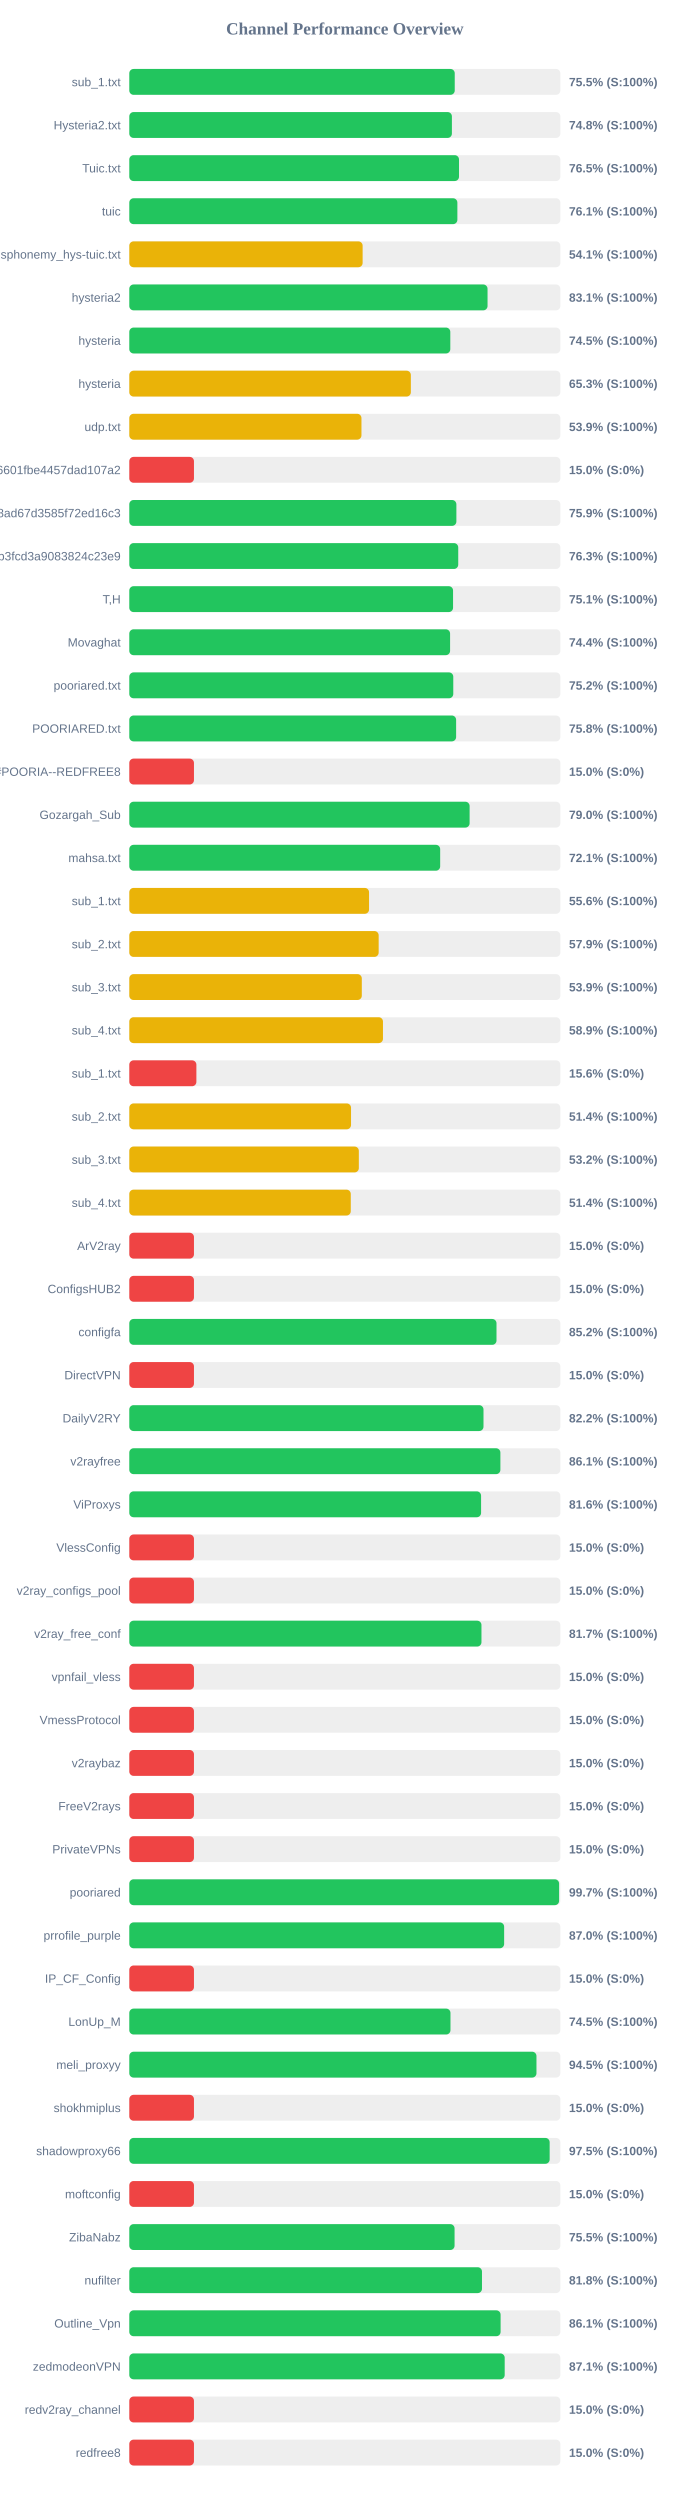
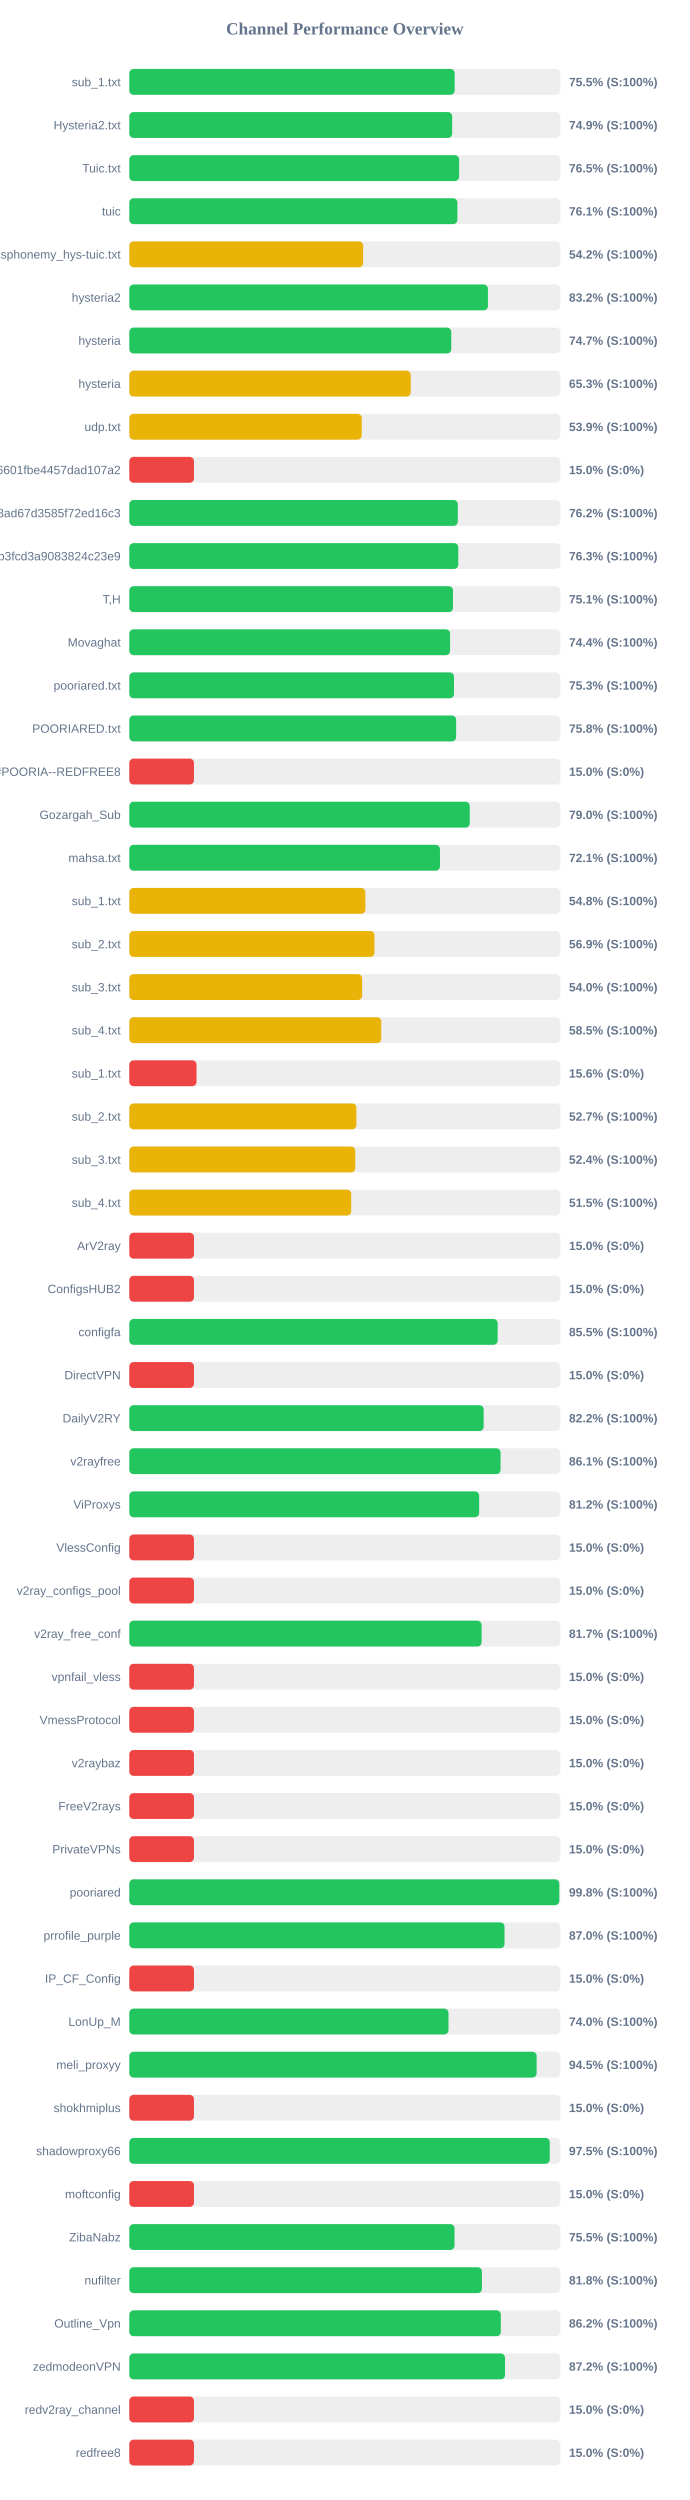
<svg xmlns="http://www.w3.org/2000/svg" width="800" height="2900" version="1.1">
  <style>
        .row { font: 14px Arial; fill: #64748b; }
        .score { font: bold 14px Arial; fill: #64748b; }
    </style>
  <text x="400" y="40" text-anchor="middle" font-size="20px" font-weight="bold" fill="#64748b">Channel Performance Overview</text>
  <rect x="150" y="80" width="500" height="30" fill="#eee" rx="5" />
-   <rect x="150" y="80" width="377.5" height="30" fill="#22c55e" rx="5" />
+   <rect x="150" y="80" width="377.45" height="30" fill="#22c55e" rx="5" />
  <text x="140" y="100" text-anchor="end" class="row">sub_1.txt</text>
  <text x="660" y="100" text-anchor="start" class="score">75.5% (S:100%)</text>
  <rect x="150" y="130" width="500" height="30" fill="#eee" rx="5" />
-   <rect x="150" y="130" width="374.2" height="30" fill="#22c55e" rx="5" />
+   <rect x="150" y="130" width="374.5" height="30" fill="#22c55e" rx="5" />
  <text x="140" y="150" text-anchor="end" class="row">Hysteria2.txt</text>
-   <text x="660" y="150" text-anchor="start" class="score">74.8% (S:100%)</text>
+   <text x="660" y="150" text-anchor="start" class="score">74.9% (S:100%)</text>
  <rect x="150" y="180" width="500" height="30" fill="#eee" rx="5" />
-   <rect x="150" y="180" width="382.45" height="30" fill="#22c55e" rx="5" />
+   <rect x="150" y="180" width="382.6" height="30" fill="#22c55e" rx="5" />
  <text x="140" y="200" text-anchor="end" class="row">Tuic.txt</text>
  <text x="660" y="200" text-anchor="start" class="score">76.5% (S:100%)</text>
  <rect x="150" y="230" width="500" height="30" fill="#eee" rx="5" />
-   <rect x="150" y="230" width="380.55" height="30" fill="#22c55e" rx="5" />
+   <rect x="150" y="230" width="380.6" height="30" fill="#22c55e" rx="5" />
  <text x="140" y="250" text-anchor="end" class="row">tuic</text>
  <text x="660" y="250" text-anchor="start" class="score">76.1% (S:100%)</text>
  <rect x="150" y="280" width="500" height="30" fill="#eee" rx="5" />
-   <rect x="150" y="280" width="270.65" height="30" fill="#eab308" rx="5" />
+   <rect x="150" y="280" width="271.25" height="30" fill="#eab308" rx="5" />
  <text x="140" y="300" text-anchor="end" class="row">ndsphonemy_hys-tuic.txt</text>
-   <text x="660" y="300" text-anchor="start" class="score">54.1% (S:100%)</text>
+   <text x="660" y="300" text-anchor="start" class="score">54.2% (S:100%)</text>
  <rect x="150" y="330" width="500" height="30" fill="#eee" rx="5" />
-   <rect x="150" y="330" width="415.55" height="30" fill="#22c55e" rx="5" />
+   <rect x="150" y="330" width="416.0" height="30" fill="#22c55e" rx="5" />
  <text x="140" y="350" text-anchor="end" class="row">hysteria2</text>
-   <text x="660" y="350" text-anchor="start" class="score">83.1% (S:100%)</text>
+   <text x="660" y="350" text-anchor="start" class="score">83.2% (S:100%)</text>
  <rect x="150" y="380" width="500" height="30" fill="#eee" rx="5" />
-   <rect x="150" y="380" width="372.35" height="30" fill="#22c55e" rx="5" />
+   <rect x="150" y="380" width="373.45" height="30" fill="#22c55e" rx="5" />
  <text x="140" y="400" text-anchor="end" class="row">hysteria</text>
-   <text x="660" y="400" text-anchor="start" class="score">74.5% (S:100%)</text>
+   <text x="660" y="400" text-anchor="start" class="score">74.7% (S:100%)</text>
  <rect x="150" y="430" width="500" height="30" fill="#eee" rx="5" />
-   <rect x="150" y="430" width="326.6" height="30" fill="#eab308" rx="5" />
+   <rect x="150" y="430" width="326.45" height="30" fill="#eab308" rx="5" />
  <text x="140" y="450" text-anchor="end" class="row">hysteria</text>
  <text x="660" y="450" text-anchor="start" class="score">65.3% (S:100%)</text>
  <rect x="150" y="480" width="500" height="30" fill="#eee" rx="5" />
-   <rect x="150" y="480" width="269.3" height="30" fill="#eab308" rx="5" />
+   <rect x="150" y="480" width="269.65" height="30" fill="#eab308" rx="5" />
  <text x="140" y="500" text-anchor="end" class="row">udp.txt</text>
  <text x="660" y="500" text-anchor="start" class="score">53.9% (S:100%)</text>
  <rect x="150" y="530" width="500" height="30" fill="#eee" rx="5" />
  <rect x="150" y="530" width="75.0" height="30" fill="#ef4444" rx="5" />
  <text x="140" y="550" text-anchor="end" class="row">6ca22ad3b96aa6601fbe4457dad107a2</text>
  <text x="660" y="550" text-anchor="start" class="score">15.0% (S:0%)</text>
  <rect x="150" y="580" width="500" height="30" fill="#eee" rx="5" />
-   <rect x="150" y="580" width="379.4" height="30" fill="#22c55e" rx="5" />
+   <rect x="150" y="580" width="381.05" height="30" fill="#22c55e" rx="5" />
  <text x="140" y="600" text-anchor="end" class="row">d2ddf60933dd08ad67d3585f72ed16c3</text>
-   <text x="660" y="600" text-anchor="start" class="score">75.9% (S:100%)</text>
+   <text x="660" y="600" text-anchor="start" class="score">76.2% (S:100%)</text>
  <rect x="150" y="630" width="500" height="30" fill="#eee" rx="5" />
-   <rect x="150" y="630" width="381.55" height="30" fill="#22c55e" rx="5" />
+   <rect x="150" y="630" width="381.6" height="30" fill="#22c55e" rx="5" />
  <text x="140" y="650" text-anchor="end" class="row">subscribe?token=8bc38a0c131e9b3fcd3a9083824c23e9</text>
  <text x="660" y="650" text-anchor="start" class="score">76.3% (S:100%)</text>
  <rect x="150" y="680" width="500" height="30" fill="#eee" rx="5" />
-   <rect x="150" y="680" width="375.55" height="30" fill="#22c55e" rx="5" />
+   <rect x="150" y="680" width="375.45" height="30" fill="#22c55e" rx="5" />
  <text x="140" y="700" text-anchor="end" class="row">T,H</text>
  <text x="660" y="700" text-anchor="start" class="score">75.1% (S:100%)</text>
  <rect x="150" y="730" width="500" height="30" fill="#eee" rx="5" />
  <rect x="150" y="730" width="372.1" height="30" fill="#22c55e" rx="5" />
  <text x="140" y="750" text-anchor="end" class="row">Movaghat</text>
  <text x="660" y="750" text-anchor="start" class="score">74.4% (S:100%)</text>
  <rect x="150" y="780" width="500" height="30" fill="#eee" rx="5" />
-   <rect x="150" y="780" width="375.8" height="30" fill="#22c55e" rx="5" />
+   <rect x="150" y="780" width="376.65" height="30" fill="#22c55e" rx="5" />
  <text x="140" y="800" text-anchor="end" class="row">pooriared.txt</text>
-   <text x="660" y="800" text-anchor="start" class="score">75.2% (S:100%)</text>
+   <text x="660" y="800" text-anchor="start" class="score">75.3% (S:100%)</text>
  <rect x="150" y="830" width="500" height="30" fill="#eee" rx="5" />
  <rect x="150" y="830" width="379.1" height="30" fill="#22c55e" rx="5" />
  <text x="140" y="850" text-anchor="end" class="row">POORIARED.txt</text>
  <text x="660" y="850" text-anchor="start" class="score">75.8% (S:100%)</text>
  <rect x="150" y="880" width="500" height="30" fill="#eee" rx="5" />
  <rect x="150" y="880" width="75.0" height="30" fill="#ef4444" rx="5" />
  <text x="140" y="900" text-anchor="end" class="row">POORIA--REDFREE8.txt#POORIA--REDFREE8</text>
  <text x="660" y="900" text-anchor="start" class="score">15.0% (S:0%)</text>
  <rect x="150" y="930" width="500" height="30" fill="#eee" rx="5" />
-   <rect x="150" y="930" width="394.75" height="30" fill="#22c55e" rx="5" />
+   <rect x="150" y="930" width="394.95" height="30" fill="#22c55e" rx="5" />
  <text x="140" y="950" text-anchor="end" class="row">Gozargah_Sub</text>
  <text x="660" y="950" text-anchor="start" class="score">79.0% (S:100%)</text>
  <rect x="150" y="980" width="500" height="30" fill="#eee" rx="5" />
-   <rect x="150" y="980" width="360.6" height="30" fill="#22c55e" rx="5" />
+   <rect x="150" y="980" width="360.35" height="30" fill="#22c55e" rx="5" />
  <text x="140" y="1000" text-anchor="end" class="row">mahsa.txt</text>
  <text x="660" y="1000" text-anchor="start" class="score">72.1% (S:100%)</text>
  <rect x="150" y="1030" width="500" height="30" fill="#eee" rx="5" />
-   <rect x="150" y="1030" width="278.1" height="30" fill="#eab308" rx="5" />
+   <rect x="150" y="1030" width="273.85" height="30" fill="#eab308" rx="5" />
  <text x="140" y="1050" text-anchor="end" class="row">sub_1.txt</text>
-   <text x="660" y="1050" text-anchor="start" class="score">55.6% (S:100%)</text>
+   <text x="660" y="1050" text-anchor="start" class="score">54.8% (S:100%)</text>
  <rect x="150" y="1080" width="500" height="30" fill="#eee" rx="5" />
-   <rect x="150" y="1080" width="289.25" height="30" fill="#eab308" rx="5" />
+   <rect x="150" y="1080" width="284.35" height="30" fill="#eab308" rx="5" />
  <text x="140" y="1100" text-anchor="end" class="row">sub_2.txt</text>
-   <text x="660" y="1100" text-anchor="start" class="score">57.9% (S:100%)</text>
+   <text x="660" y="1100" text-anchor="start" class="score">56.9% (S:100%)</text>
  <rect x="150" y="1130" width="500" height="30" fill="#eee" rx="5" />
-   <rect x="150" y="1130" width="269.7" height="30" fill="#eab308" rx="5" />
+   <rect x="150" y="1130" width="270.1" height="30" fill="#eab308" rx="5" />
  <text x="140" y="1150" text-anchor="end" class="row">sub_3.txt</text>
-   <text x="660" y="1150" text-anchor="start" class="score">53.9% (S:100%)</text>
+   <text x="660" y="1150" text-anchor="start" class="score">54.0% (S:100%)</text>
  <rect x="150" y="1180" width="500" height="30" fill="#eee" rx="5" />
-   <rect x="150" y="1180" width="294.25" height="30" fill="#eab308" rx="5" />
+   <rect x="150" y="1180" width="292.25" height="30" fill="#eab308" rx="5" />
  <text x="140" y="1200" text-anchor="end" class="row">sub_4.txt</text>
-   <text x="660" y="1200" text-anchor="start" class="score">58.9% (S:100%)</text>
+   <text x="660" y="1200" text-anchor="start" class="score">58.5% (S:100%)</text>
  <rect x="150" y="1230" width="500" height="30" fill="#eee" rx="5" />
-   <rect x="150" y="1230" width="77.8" height="30" fill="#ef4444" rx="5" />
+   <rect x="150" y="1230" width="77.95" height="30" fill="#ef4444" rx="5" />
  <text x="140" y="1250" text-anchor="end" class="row">sub_1.txt</text>
  <text x="660" y="1250" text-anchor="start" class="score">15.6% (S:0%)</text>
  <rect x="150" y="1280" width="500" height="30" fill="#eee" rx="5" />
-   <rect x="150" y="1280" width="257.2" height="30" fill="#eab308" rx="5" />
+   <rect x="150" y="1280" width="263.4" height="30" fill="#eab308" rx="5" />
  <text x="140" y="1300" text-anchor="end" class="row">sub_2.txt</text>
-   <text x="660" y="1300" text-anchor="start" class="score">51.4% (S:100%)</text>
+   <text x="660" y="1300" text-anchor="start" class="score">52.7% (S:100%)</text>
  <rect x="150" y="1330" width="500" height="30" fill="#eee" rx="5" />
-   <rect x="150" y="1330" width="266.25" height="30" fill="#eab308" rx="5" />
+   <rect x="150" y="1330" width="262.1" height="30" fill="#eab308" rx="5" />
  <text x="140" y="1350" text-anchor="end" class="row">sub_3.txt</text>
-   <text x="660" y="1350" text-anchor="start" class="score">53.2% (S:100%)</text>
+   <text x="660" y="1350" text-anchor="start" class="score">52.4% (S:100%)</text>
  <rect x="150" y="1380" width="500" height="30" fill="#eee" rx="5" />
-   <rect x="150" y="1380" width="256.9" height="30" fill="#eab308" rx="5" />
+   <rect x="150" y="1380" width="257.4" height="30" fill="#eab308" rx="5" />
  <text x="140" y="1400" text-anchor="end" class="row">sub_4.txt</text>
-   <text x="660" y="1400" text-anchor="start" class="score">51.4% (S:100%)</text>
+   <text x="660" y="1400" text-anchor="start" class="score">51.5% (S:100%)</text>
  <rect x="150" y="1430" width="500" height="30" fill="#eee" rx="5" />
  <rect x="150" y="1430" width="75.0" height="30" fill="#ef4444" rx="5" />
  <text x="140" y="1450" text-anchor="end" class="row">ArV2ray</text>
  <text x="660" y="1450" text-anchor="start" class="score">15.0% (S:0%)</text>
  <rect x="150" y="1480" width="500" height="30" fill="#eee" rx="5" />
  <rect x="150" y="1480" width="75.0" height="30" fill="#ef4444" rx="5" />
  <text x="140" y="1500" text-anchor="end" class="row">ConfigsHUB2</text>
  <text x="660" y="1500" text-anchor="start" class="score">15.0% (S:0%)</text>
  <rect x="150" y="1530" width="500" height="30" fill="#eee" rx="5" />
-   <rect x="150" y="1530" width="425.95" height="30" fill="#22c55e" rx="5" />
+   <rect x="150" y="1530" width="427.3" height="30" fill="#22c55e" rx="5" />
  <text x="140" y="1550" text-anchor="end" class="row">configfa</text>
-   <text x="660" y="1550" text-anchor="start" class="score">85.2% (S:100%)</text>
+   <text x="660" y="1550" text-anchor="start" class="score">85.5% (S:100%)</text>
  <rect x="150" y="1580" width="500" height="30" fill="#eee" rx="5" />
  <rect x="150" y="1580" width="75.0" height="30" fill="#ef4444" rx="5" />
  <text x="140" y="1600" text-anchor="end" class="row">DirectVPN</text>
  <text x="660" y="1600" text-anchor="start" class="score">15.0% (S:0%)</text>
  <rect x="150" y="1630" width="500" height="30" fill="#eee" rx="5" />
-   <rect x="150" y="1630" width="410.85" height="30" fill="#22c55e" rx="5" />
+   <rect x="150" y="1630" width="411.05" height="30" fill="#22c55e" rx="5" />
  <text x="140" y="1650" text-anchor="end" class="row">DailyV2RY</text>
  <text x="660" y="1650" text-anchor="start" class="score">82.2% (S:100%)</text>
  <rect x="150" y="1680" width="500" height="30" fill="#eee" rx="5" />
-   <rect x="150" y="1680" width="430.45" height="30" fill="#22c55e" rx="5" />
+   <rect x="150" y="1680" width="430.65" height="30" fill="#22c55e" rx="5" />
  <text x="140" y="1700" text-anchor="end" class="row">v2rayfree</text>
  <text x="660" y="1700" text-anchor="start" class="score">86.1% (S:100%)</text>
  <rect x="150" y="1730" width="500" height="30" fill="#eee" rx="5" />
-   <rect x="150" y="1730" width="408.05" height="30" fill="#22c55e" rx="5" />
+   <rect x="150" y="1730" width="405.85" height="30" fill="#22c55e" rx="5" />
  <text x="140" y="1750" text-anchor="end" class="row">ViProxys</text>
-   <text x="660" y="1750" text-anchor="start" class="score">81.6% (S:100%)</text>
+   <text x="660" y="1750" text-anchor="start" class="score">81.2% (S:100%)</text>
  <rect x="150" y="1780" width="500" height="30" fill="#eee" rx="5" />
  <rect x="150" y="1780" width="75.0" height="30" fill="#ef4444" rx="5" />
  <text x="140" y="1800" text-anchor="end" class="row">VlessConfig</text>
  <text x="660" y="1800" text-anchor="start" class="score">15.0% (S:0%)</text>
  <rect x="150" y="1830" width="500" height="30" fill="#eee" rx="5" />
  <rect x="150" y="1830" width="75.0" height="30" fill="#ef4444" rx="5" />
  <text x="140" y="1850" text-anchor="end" class="row">v2ray_configs_pool</text>
  <text x="660" y="1850" text-anchor="start" class="score">15.0% (S:0%)</text>
  <rect x="150" y="1880" width="500" height="30" fill="#eee" rx="5" />
-   <rect x="150" y="1880" width="408.5" height="30" fill="#22c55e" rx="5" />
+   <rect x="150" y="1880" width="408.65" height="30" fill="#22c55e" rx="5" />
  <text x="140" y="1900" text-anchor="end" class="row">v2ray_free_conf</text>
  <text x="660" y="1900" text-anchor="start" class="score">81.7% (S:100%)</text>
  <rect x="150" y="1930" width="500" height="30" fill="#eee" rx="5" />
  <rect x="150" y="1930" width="75.0" height="30" fill="#ef4444" rx="5" />
  <text x="140" y="1950" text-anchor="end" class="row">vpnfail_vless</text>
  <text x="660" y="1950" text-anchor="start" class="score">15.0% (S:0%)</text>
  <rect x="150" y="1980" width="500" height="30" fill="#eee" rx="5" />
  <rect x="150" y="1980" width="75.0" height="30" fill="#ef4444" rx="5" />
  <text x="140" y="2000" text-anchor="end" class="row">VmessProtocol</text>
  <text x="660" y="2000" text-anchor="start" class="score">15.0% (S:0%)</text>
  <rect x="150" y="2030" width="500" height="30" fill="#eee" rx="5" />
  <rect x="150" y="2030" width="75.0" height="30" fill="#ef4444" rx="5" />
  <text x="140" y="2050" text-anchor="end" class="row">v2raybaz</text>
  <text x="660" y="2050" text-anchor="start" class="score">15.0% (S:0%)</text>
  <rect x="150" y="2080" width="500" height="30" fill="#eee" rx="5" />
  <rect x="150" y="2080" width="75.0" height="30" fill="#ef4444" rx="5" />
  <text x="140" y="2100" text-anchor="end" class="row">FreeV2rays</text>
  <text x="660" y="2100" text-anchor="start" class="score">15.0% (S:0%)</text>
  <rect x="150" y="2130" width="500" height="30" fill="#eee" rx="5" />
  <rect x="150" y="2130" width="75.0" height="30" fill="#ef4444" rx="5" />
  <text x="140" y="2150" text-anchor="end" class="row">PrivateVPNs</text>
  <text x="660" y="2150" text-anchor="start" class="score">15.0% (S:0%)</text>
  <rect x="150" y="2180" width="500" height="30" fill="#eee" rx="5" />
-   <rect x="150" y="2180" width="498.55" height="30" fill="#22c55e" rx="5" />
+   <rect x="150" y="2180" width="498.8" height="30" fill="#22c55e" rx="5" />
  <text x="140" y="2200" text-anchor="end" class="row">pooriared</text>
-   <text x="660" y="2200" text-anchor="start" class="score">99.7% (S:100%)</text>
+   <text x="660" y="2200" text-anchor="start" class="score">99.8% (S:100%)</text>
  <rect x="150" y="2230" width="500" height="30" fill="#eee" rx="5" />
-   <rect x="150" y="2230" width="434.8" height="30" fill="#22c55e" rx="5" />
+   <rect x="150" y="2230" width="435.25" height="30" fill="#22c55e" rx="5" />
  <text x="140" y="2250" text-anchor="end" class="row">prrofile_purple</text>
  <text x="660" y="2250" text-anchor="start" class="score">87.0% (S:100%)</text>
  <rect x="150" y="2280" width="500" height="30" fill="#eee" rx="5" />
  <rect x="150" y="2280" width="75.0" height="30" fill="#ef4444" rx="5" />
  <text x="140" y="2300" text-anchor="end" class="row">IP_CF_Config</text>
  <text x="660" y="2300" text-anchor="start" class="score">15.0% (S:0%)</text>
  <rect x="150" y="2330" width="500" height="30" fill="#eee" rx="5" />
-   <rect x="150" y="2330" width="372.55" height="30" fill="#22c55e" rx="5" />
+   <rect x="150" y="2330" width="370.25" height="30" fill="#22c55e" rx="5" />
  <text x="140" y="2350" text-anchor="end" class="row">LonUp_M</text>
-   <text x="660" y="2350" text-anchor="start" class="score">74.5% (S:100%)</text>
+   <text x="660" y="2350" text-anchor="start" class="score">74.0% (S:100%)</text>
  <rect x="150" y="2380" width="500" height="30" fill="#eee" rx="5" />
-   <rect x="150" y="2380" width="472.3" height="30" fill="#22c55e" rx="5" />
+   <rect x="150" y="2380" width="472.5" height="30" fill="#22c55e" rx="5" />
  <text x="140" y="2400" text-anchor="end" class="row">meli_proxyy</text>
  <text x="660" y="2400" text-anchor="start" class="score">94.5% (S:100%)</text>
  <rect x="150" y="2430" width="500" height="30" fill="#eee" rx="5" />
  <rect x="150" y="2430" width="75.0" height="30" fill="#ef4444" rx="5" />
  <text x="140" y="2450" text-anchor="end" class="row">shokhmiplus</text>
  <text x="660" y="2450" text-anchor="start" class="score">15.0% (S:0%)</text>
  <rect x="150" y="2480" width="500" height="30" fill="#eee" rx="5" />
-   <rect x="150" y="2480" width="487.6" height="30" fill="#22c55e" rx="5" />
+   <rect x="150" y="2480" width="487.7" height="30" fill="#22c55e" rx="5" />
  <text x="140" y="2500" text-anchor="end" class="row">shadowproxy66</text>
  <text x="660" y="2500" text-anchor="start" class="score">97.5% (S:100%)</text>
  <rect x="150" y="2530" width="500" height="30" fill="#eee" rx="5" />
  <rect x="150" y="2530" width="75.0" height="30" fill="#ef4444" rx="5" />
  <text x="140" y="2550" text-anchor="end" class="row">moftconfig</text>
  <text x="660" y="2550" text-anchor="start" class="score">15.0% (S:0%)</text>
  <rect x="150" y="2580" width="500" height="30" fill="#eee" rx="5" />
-   <rect x="150" y="2580" width="377.3" height="30" fill="#22c55e" rx="5" />
+   <rect x="150" y="2580" width="377.25" height="30" fill="#22c55e" rx="5" />
  <text x="140" y="2600" text-anchor="end" class="row">ZibaNabz</text>
  <text x="660" y="2600" text-anchor="start" class="score">75.5% (S:100%)</text>
  <rect x="150" y="2630" width="500" height="30" fill="#eee" rx="5" />
-   <rect x="150" y="2630" width="409.1" height="30" fill="#22c55e" rx="5" />
+   <rect x="150" y="2630" width="409.05" height="30" fill="#22c55e" rx="5" />
  <text x="140" y="2650" text-anchor="end" class="row">nufilter</text>
  <text x="660" y="2650" text-anchor="start" class="score">81.8% (S:100%)</text>
  <rect x="150" y="2680" width="500" height="30" fill="#eee" rx="5" />
-   <rect x="150" y="2680" width="430.7" height="30" fill="#22c55e" rx="5" />
+   <rect x="150" y="2680" width="430.95" height="30" fill="#22c55e" rx="5" />
  <text x="140" y="2700" text-anchor="end" class="row">Outline_Vpn</text>
-   <text x="660" y="2700" text-anchor="start" class="score">86.1% (S:100%)</text>
+   <text x="660" y="2700" text-anchor="start" class="score">86.2% (S:100%)</text>
  <rect x="150" y="2730" width="500" height="30" fill="#eee" rx="5" />
-   <rect x="150" y="2730" width="435.45" height="30" fill="#22c55e" rx="5" />
+   <rect x="150" y="2730" width="435.8" height="30" fill="#22c55e" rx="5" />
  <text x="140" y="2750" text-anchor="end" class="row">zedmodeonVPN</text>
-   <text x="660" y="2750" text-anchor="start" class="score">87.1% (S:100%)</text>
+   <text x="660" y="2750" text-anchor="start" class="score">87.2% (S:100%)</text>
  <rect x="150" y="2780" width="500" height="30" fill="#eee" rx="5" />
  <rect x="150" y="2780" width="75.0" height="30" fill="#ef4444" rx="5" />
  <text x="140" y="2800" text-anchor="end" class="row">redv2ray_channel</text>
  <text x="660" y="2800" text-anchor="start" class="score">15.0% (S:0%)</text>
  <rect x="150" y="2830" width="500" height="30" fill="#eee" rx="5" />
  <rect x="150" y="2830" width="75.0" height="30" fill="#ef4444" rx="5" />
  <text x="140" y="2850" text-anchor="end" class="row">redfree8</text>
  <text x="660" y="2850" text-anchor="start" class="score">15.0% (S:0%)</text>
</svg>
